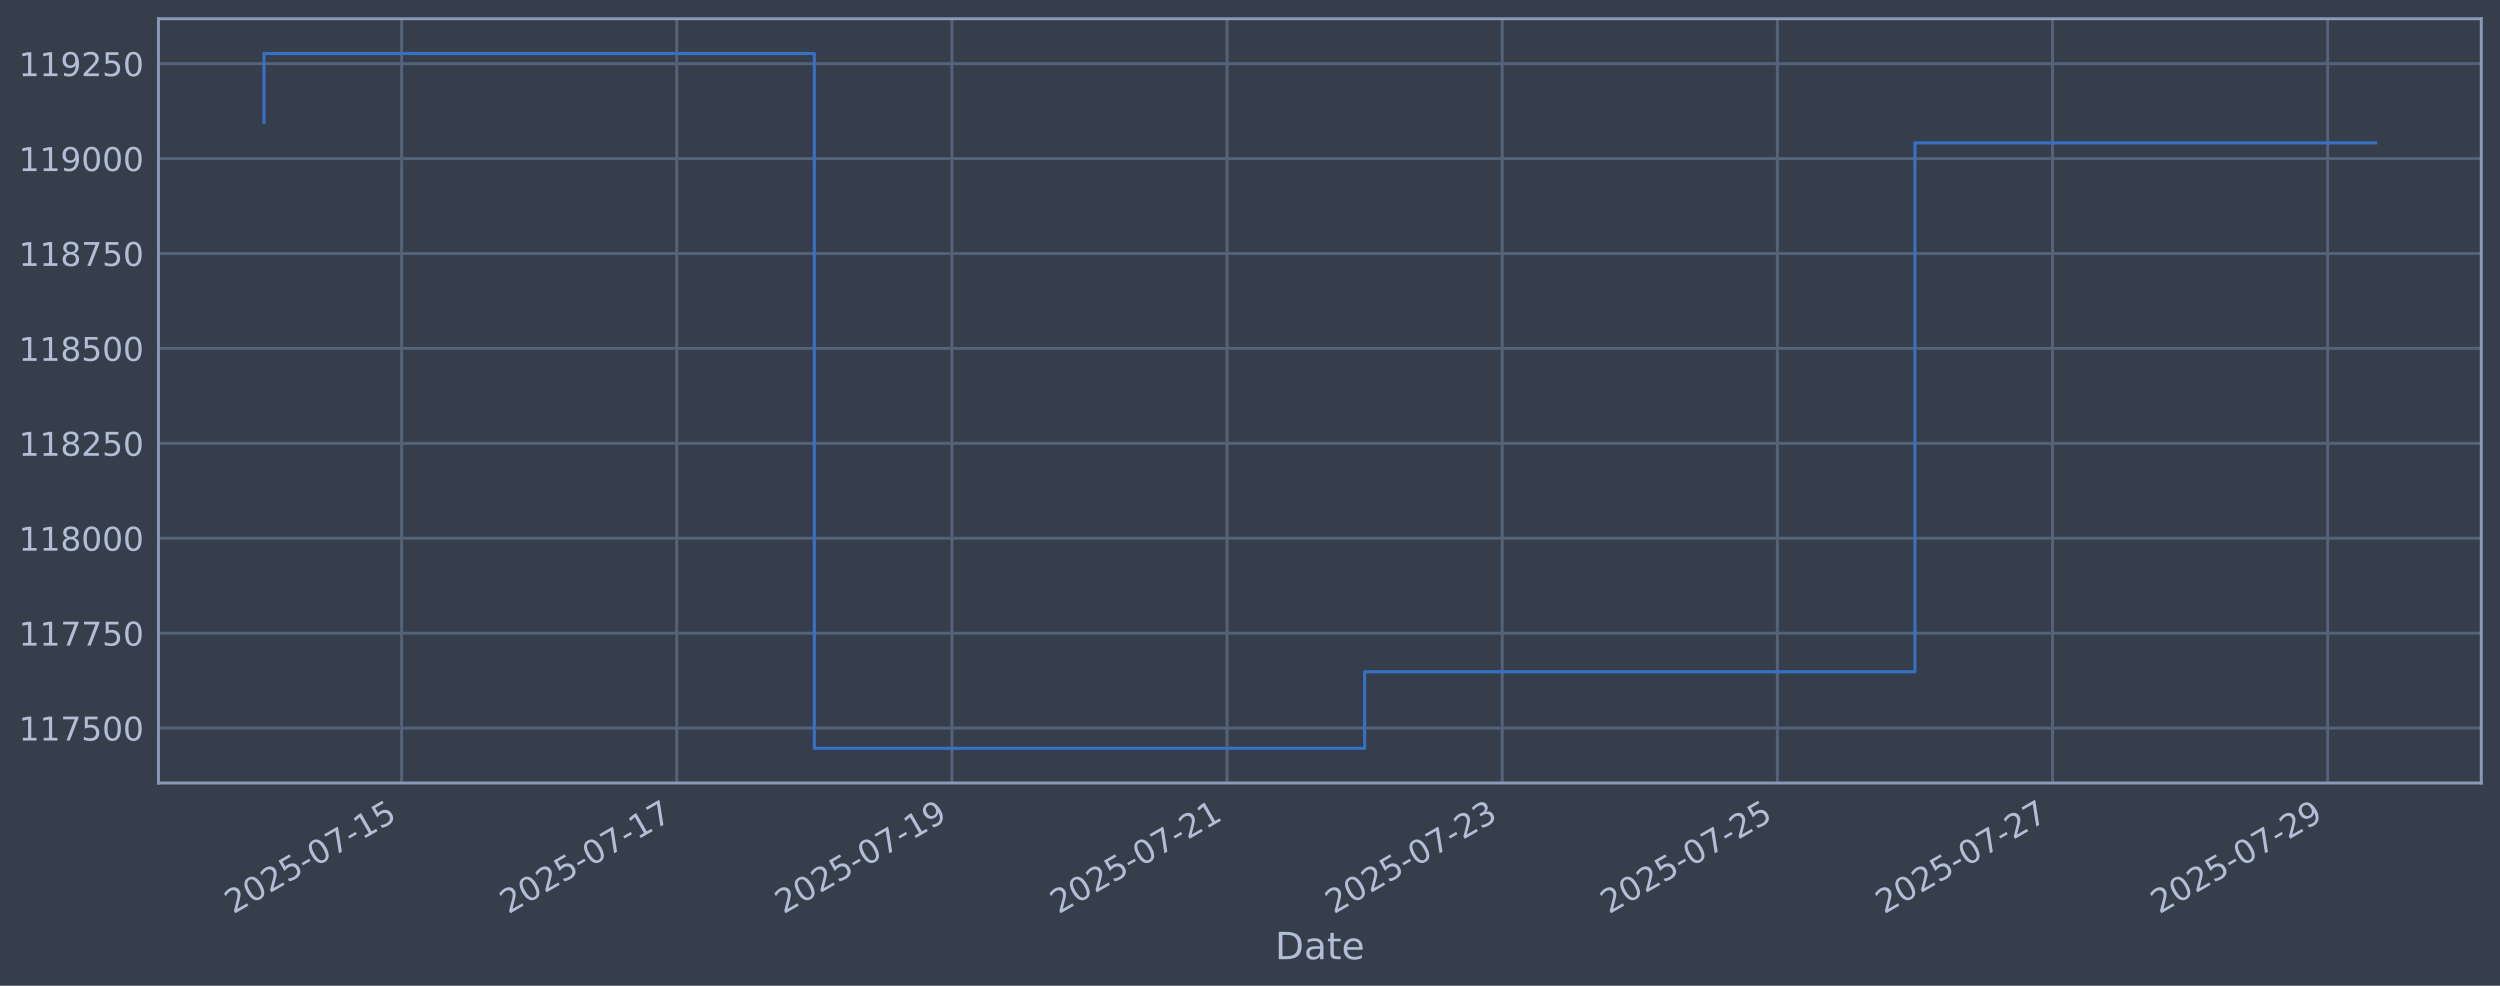
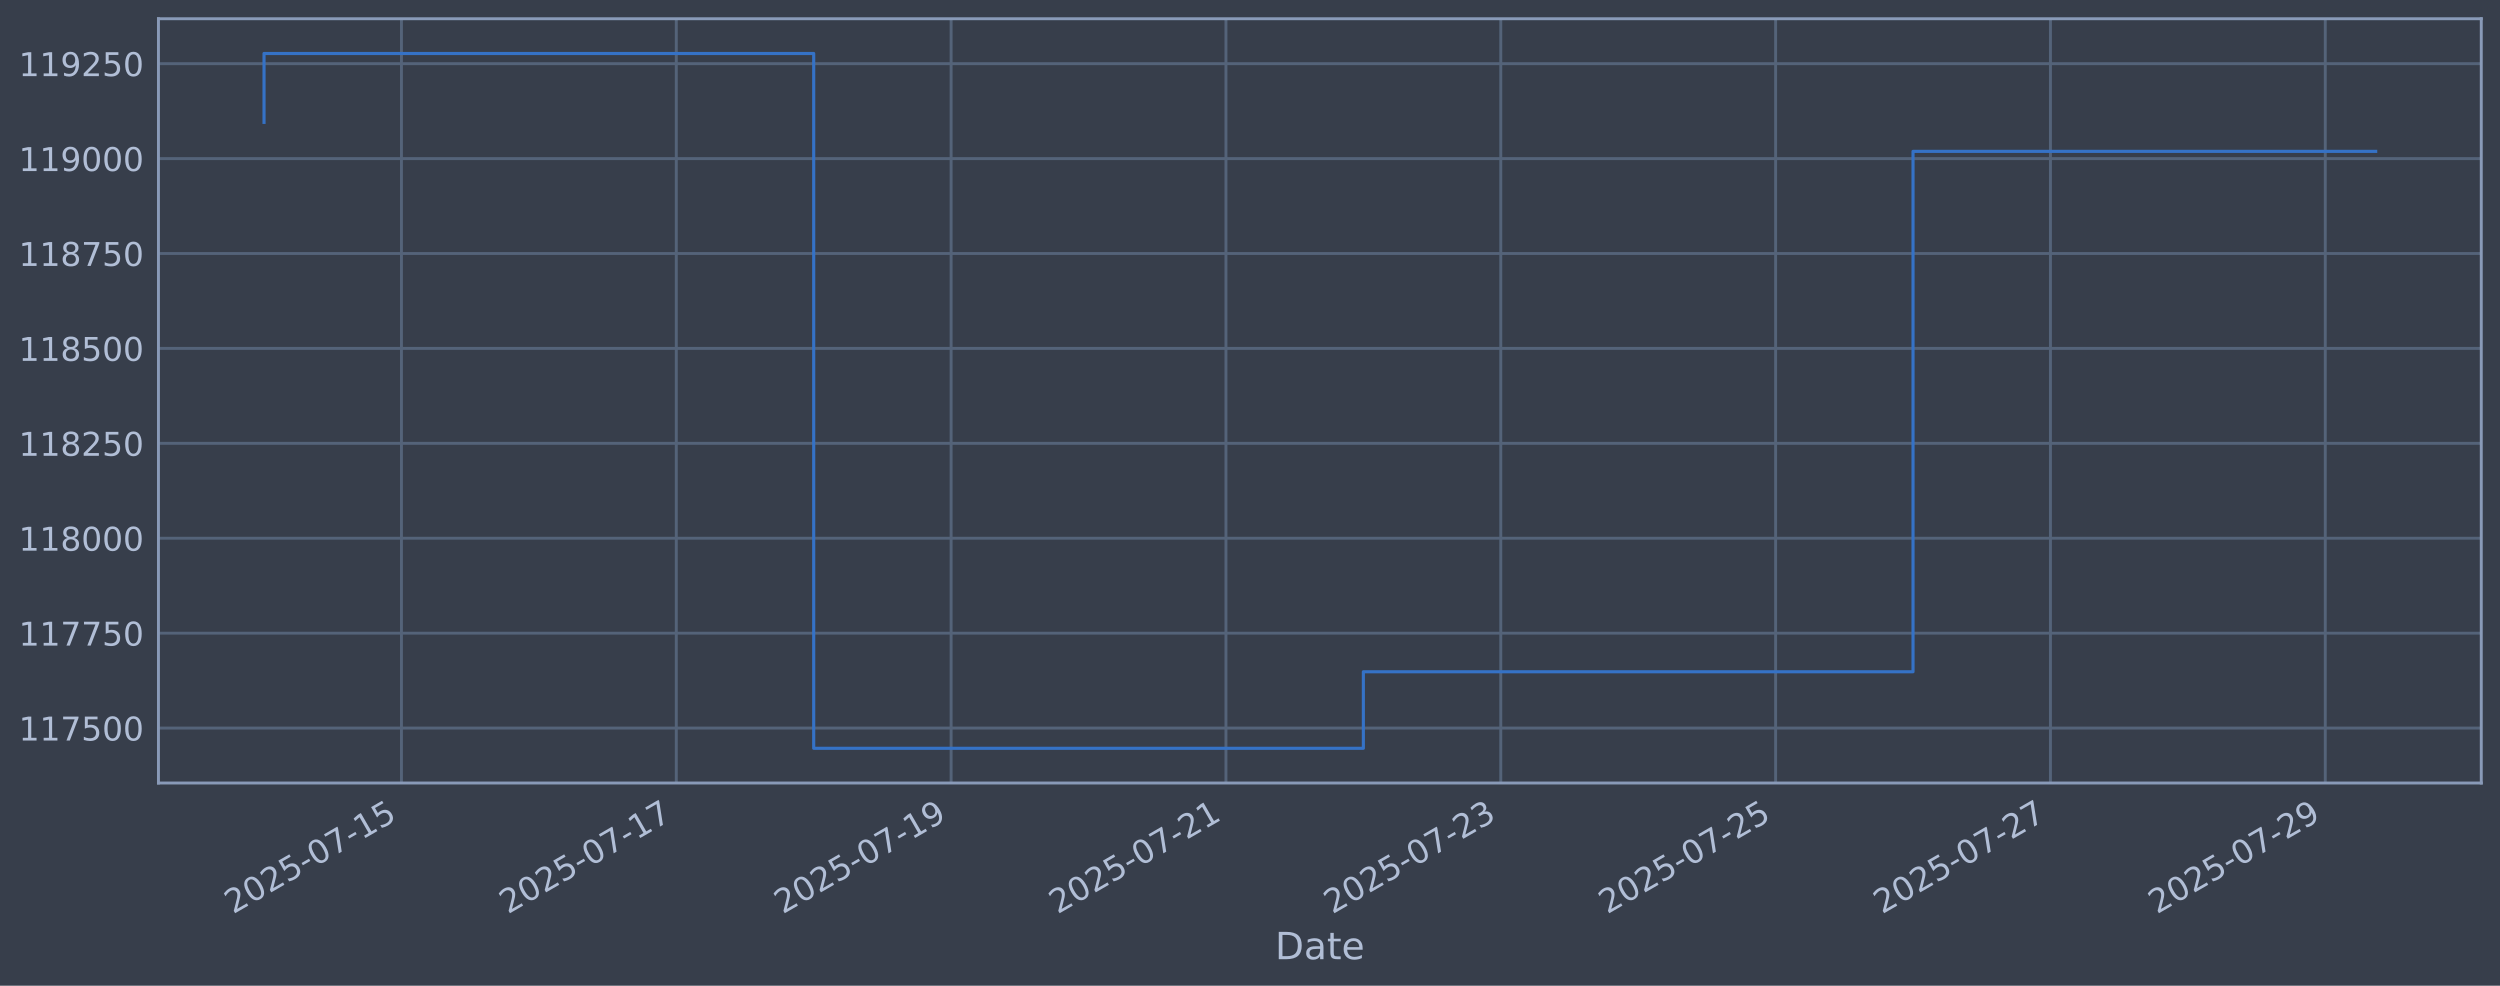
<svg xmlns="http://www.w3.org/2000/svg" xmlns:xlink="http://www.w3.org/1999/xlink" width="960.9pt" height="378.87pt" viewBox="0 0 960.9 378.87" version="1.1">
  <defs>
    <style type="text/css">*{stroke-linejoin: round; stroke-linecap: butt}</style>
  </defs>
  <g id="figure_1">
    <g id="patch_1">
      <path d="M 0 378.87  L 960.9 378.87  L 960.9 0  L 0 0  z " style="fill: #373e4b" />
    </g>
    <g id="axes_1">
      <g id="patch_2">
        <path d="M 60.901 300.96  L 953.701 300.96  L 953.701 7.2  L 60.901 7.2  z " style="fill: #373e4b" />
      </g>
      <g id="matplotlib.axis_1">
        <g id="xtick_1">
          <g id="line2d_1">
-             <path d="M 154.361 300.96  L 154.361 7.2  " clip-path="url(#p3e3f825069)" style="fill: none; stroke: #546379; stroke-width: 1.12; stroke-linecap: square" />
+             <path d="M 154.3 300.96  L 154.3 7.2  " clip-path="url(#p126d94c3c1)" style="fill: none; stroke: #546379; stroke-width: 1.12; stroke-linecap: square" />
          </g>
          <g id="line2d_2" />
          <g id="text_1">
-             <g style="fill: #b1bed6" transform="translate(89.63569 351.4642) rotate(-30) scale(0.126 -0.126)">
+             <g style="fill: #b1bed6" transform="translate(89.57413 351.4642) rotate(-30) scale(0.126 -0.126)">
              <defs>
                <path id="DejaVuSans-32" d="M 1228 531  L 3431 531  L 3431 0  L 469 0  L 469 531  Q 828 903 1448 1529  Q 2069 2156 2228 2338  Q 2531 2678 2651 2914  Q 2772 3150 2772 3378  Q 2772 3750 2511 3984  Q 2250 4219 1831 4219  Q 1534 4219 1204 4116  Q 875 4013 500 3803  L 500 4441  Q 881 4594 1212 4672  Q 1544 4750 1819 4750  Q 2544 4750 2975 4387  Q 3406 4025 3406 3419  Q 3406 3131 3298 2873  Q 3191 2616 2906 2266  Q 2828 2175 2409 1742  Q 1991 1309 1228 531  z " transform="scale(0.015625)" />
                <path id="DejaVuSans-30" d="M 2034 4250  Q 1547 4250 1301 3770  Q 1056 3291 1056 2328  Q 1056 1369 1301 889  Q 1547 409 2034 409  Q 2525 409 2770 889  Q 3016 1369 3016 2328  Q 3016 3291 2770 3770  Q 2525 4250 2034 4250  z M 2034 4750  Q 2819 4750 3233 4129  Q 3647 3509 3647 2328  Q 3647 1150 3233 529  Q 2819 -91 2034 -91  Q 1250 -91 836 529  Q 422 1150 422 2328  Q 422 3509 836 4129  Q 1250 4750 2034 4750  z " transform="scale(0.015625)" />
                <path id="DejaVuSans-35" d="M 691 4666  L 3169 4666  L 3169 4134  L 1269 4134  L 1269 2991  Q 1406 3038 1543 3061  Q 1681 3084 1819 3084  Q 2600 3084 3056 2656  Q 3513 2228 3513 1497  Q 3513 744 3044 326  Q 2575 -91 1722 -91  Q 1428 -91 1123 -41  Q 819 9 494 109  L 494 744  Q 775 591 1075 516  Q 1375 441 1709 441  Q 2250 441 2565 725  Q 2881 1009 2881 1497  Q 2881 1984 2565 2268  Q 2250 2553 1709 2553  Q 1456 2553 1204 2497  Q 953 2441 691 2322  L 691 4666  z " transform="scale(0.015625)" />
                <path id="DejaVuSans-2d" d="M 313 2009  L 1997 2009  L 1997 1497  L 313 1497  L 313 2009  z " transform="scale(0.015625)" />
                <path id="DejaVuSans-37" d="M 525 4666  L 3525 4666  L 3525 4397  L 1831 0  L 1172 0  L 2766 4134  L 525 4134  L 525 4666  z " transform="scale(0.015625)" />
                <path id="DejaVuSans-31" d="M 794 531  L 1825 531  L 1825 4091  L 703 3866  L 703 4441  L 1819 4666  L 2450 4666  L 2450 531  L 3481 531  L 3481 0  L 794 0  L 794 531  z " transform="scale(0.015625)" />
              </defs>
              <use xlink:href="#DejaVuSans-32" />
              <use xlink:href="#DejaVuSans-30" transform="translate(63.62305 0)" />
              <use xlink:href="#DejaVuSans-32" transform="translate(127.2461 0)" />
              <use xlink:href="#DejaVuSans-35" transform="translate(190.8691 0)" />
              <use xlink:href="#DejaVuSans-2d" transform="translate(254.4922 0)" />
              <use xlink:href="#DejaVuSans-30" transform="translate(290.5762 0)" />
              <use xlink:href="#DejaVuSans-37" transform="translate(354.1992 0)" />
              <use xlink:href="#DejaVuSans-2d" transform="translate(417.8223 0)" />
              <use xlink:href="#DejaVuSans-31" transform="translate(453.9062 0)" />
              <use xlink:href="#DejaVuSans-35" transform="translate(517.5293 0)" />
            </g>
          </g>
        </g>
        <g id="xtick_2">
          <g id="line2d_3">
-             <path d="M 260.119 300.96  L 260.119 7.2  " clip-path="url(#p3e3f825069)" style="fill: none; stroke: #546379; stroke-width: 1.12; stroke-linecap: square" />
+             <path d="M 259.934 300.96  L 259.934 7.2  " clip-path="url(#p126d94c3c1)" style="fill: none; stroke: #546379; stroke-width: 1.12; stroke-linecap: square" />
          </g>
          <g id="line2d_4" />
          <g id="text_2">
-             <g style="fill: #b1bed6" transform="translate(195.3935 351.4642) rotate(-30) scale(0.126 -0.126)">
+             <g style="fill: #b1bed6" transform="translate(195.2088 351.4642) rotate(-30) scale(0.126 -0.126)">
              <use xlink:href="#DejaVuSans-32" />
              <use xlink:href="#DejaVuSans-30" transform="translate(63.62305 0)" />
              <use xlink:href="#DejaVuSans-32" transform="translate(127.2461 0)" />
              <use xlink:href="#DejaVuSans-35" transform="translate(190.8691 0)" />
              <use xlink:href="#DejaVuSans-2d" transform="translate(254.4922 0)" />
              <use xlink:href="#DejaVuSans-30" transform="translate(290.5762 0)" />
              <use xlink:href="#DejaVuSans-37" transform="translate(354.1992 0)" />
              <use xlink:href="#DejaVuSans-2d" transform="translate(417.8223 0)" />
              <use xlink:href="#DejaVuSans-31" transform="translate(453.9062 0)" />
              <use xlink:href="#DejaVuSans-37" transform="translate(517.5293 0)" />
            </g>
          </g>
        </g>
        <g id="xtick_3">
          <g id="line2d_5">
-             <path d="M 365.877 300.96  L 365.877 7.2  " clip-path="url(#p3e3f825069)" style="fill: none; stroke: #546379; stroke-width: 1.12; stroke-linecap: square" />
+             <path d="M 365.569 300.96  L 365.569 7.2  " clip-path="url(#p126d94c3c1)" style="fill: none; stroke: #546379; stroke-width: 1.12; stroke-linecap: square" />
          </g>
          <g id="line2d_6" />
          <g id="text_3">
-             <g style="fill: #b1bed6" transform="translate(301.1512 351.4642) rotate(-30) scale(0.126 -0.126)">
+             <g style="fill: #b1bed6" transform="translate(300.8434 351.4642) rotate(-30) scale(0.126 -0.126)">
              <defs>
                <path id="DejaVuSans-39" d="M 703 97  L 703 672  Q 941 559 1184 500  Q 1428 441 1663 441  Q 2288 441 2617 861  Q 2947 1281 2994 2138  Q 2813 1869 2534 1725  Q 2256 1581 1919 1581  Q 1219 1581 811 2004  Q 403 2428 403 3163  Q 403 3881 828 4315  Q 1253 4750 1959 4750  Q 2769 4750 3195 4129  Q 3622 3509 3622 2328  Q 3622 1225 3098 567  Q 2575 -91 1691 -91  Q 1453 -91 1209 -44  Q 966 3 703 97  z M 1959 2075  Q 2384 2075 2632 2365  Q 2881 2656 2881 3163  Q 2881 3666 2632 3958  Q 2384 4250 1959 4250  Q 1534 4250 1286 3958  Q 1038 3666 1038 3163  Q 1038 2656 1286 2365  Q 1534 2075 1959 2075  z " transform="scale(0.015625)" />
              </defs>
              <use xlink:href="#DejaVuSans-32" />
              <use xlink:href="#DejaVuSans-30" transform="translate(63.62305 0)" />
              <use xlink:href="#DejaVuSans-32" transform="translate(127.2461 0)" />
              <use xlink:href="#DejaVuSans-35" transform="translate(190.8691 0)" />
              <use xlink:href="#DejaVuSans-2d" transform="translate(254.4922 0)" />
              <use xlink:href="#DejaVuSans-30" transform="translate(290.5762 0)" />
              <use xlink:href="#DejaVuSans-37" transform="translate(354.1992 0)" />
              <use xlink:href="#DejaVuSans-2d" transform="translate(417.8223 0)" />
              <use xlink:href="#DejaVuSans-31" transform="translate(453.9062 0)" />
              <use xlink:href="#DejaVuSans-39" transform="translate(517.5293 0)" />
            </g>
          </g>
        </g>
        <g id="xtick_4">
          <g id="line2d_7">
-             <path d="M 471.635 300.96  L 471.635 7.2  " clip-path="url(#p3e3f825069)" style="fill: none; stroke: #546379; stroke-width: 1.12; stroke-linecap: square" />
+             <path d="M 471.204 300.96  L 471.204 7.2  " clip-path="url(#p126d94c3c1)" style="fill: none; stroke: #546379; stroke-width: 1.12; stroke-linecap: square" />
          </g>
          <g id="line2d_8" />
          <g id="text_4">
-             <g style="fill: #b1bed6" transform="translate(406.909 351.4642) rotate(-30) scale(0.126 -0.126)">
+             <g style="fill: #b1bed6" transform="translate(406.4781 351.4642) rotate(-30) scale(0.126 -0.126)">
              <use xlink:href="#DejaVuSans-32" />
              <use xlink:href="#DejaVuSans-30" transform="translate(63.62305 0)" />
              <use xlink:href="#DejaVuSans-32" transform="translate(127.2461 0)" />
              <use xlink:href="#DejaVuSans-35" transform="translate(190.8691 0)" />
              <use xlink:href="#DejaVuSans-2d" transform="translate(254.4922 0)" />
              <use xlink:href="#DejaVuSans-30" transform="translate(290.5762 0)" />
              <use xlink:href="#DejaVuSans-37" transform="translate(354.1992 0)" />
              <use xlink:href="#DejaVuSans-2d" transform="translate(417.8223 0)" />
              <use xlink:href="#DejaVuSans-32" transform="translate(453.9062 0)" />
              <use xlink:href="#DejaVuSans-31" transform="translate(517.5293 0)" />
            </g>
          </g>
        </g>
        <g id="xtick_5">
          <g id="line2d_9">
-             <path d="M 577.392 300.96  L 577.392 7.2  " clip-path="url(#p3e3f825069)" style="fill: none; stroke: #546379; stroke-width: 1.12; stroke-linecap: square" />
+             <path d="M 576.838 300.96  L 576.838 7.2  " clip-path="url(#p126d94c3c1)" style="fill: none; stroke: #546379; stroke-width: 1.12; stroke-linecap: square" />
          </g>
          <g id="line2d_10" />
          <g id="text_5">
-             <g style="fill: #b1bed6" transform="translate(512.6668 351.4642) rotate(-30) scale(0.126 -0.126)">
+             <g style="fill: #b1bed6" transform="translate(512.1127 351.4642) rotate(-30) scale(0.126 -0.126)">
              <defs>
                <path id="DejaVuSans-33" d="M 2597 2516  Q 3050 2419 3304 2112  Q 3559 1806 3559 1356  Q 3559 666 3084 287  Q 2609 -91 1734 -91  Q 1441 -91 1130 -33  Q 819 25 488 141  L 488 750  Q 750 597 1062 519  Q 1375 441 1716 441  Q 2309 441 2620 675  Q 2931 909 2931 1356  Q 2931 1769 2642 2001  Q 2353 2234 1838 2234  L 1294 2234  L 1294 2753  L 1863 2753  Q 2328 2753 2575 2939  Q 2822 3125 2822 3475  Q 2822 3834 2567 4026  Q 2313 4219 1838 4219  Q 1578 4219 1281 4162  Q 984 4106 628 3988  L 628 4550  Q 988 4650 1302 4700  Q 1616 4750 1894 4750  Q 2613 4750 3031 4423  Q 3450 4097 3450 3541  Q 3450 3153 3228 2886  Q 3006 2619 2597 2516  z " transform="scale(0.015625)" />
              </defs>
              <use xlink:href="#DejaVuSans-32" />
              <use xlink:href="#DejaVuSans-30" transform="translate(63.62305 0)" />
              <use xlink:href="#DejaVuSans-32" transform="translate(127.2461 0)" />
              <use xlink:href="#DejaVuSans-35" transform="translate(190.8691 0)" />
              <use xlink:href="#DejaVuSans-2d" transform="translate(254.4922 0)" />
              <use xlink:href="#DejaVuSans-30" transform="translate(290.5762 0)" />
              <use xlink:href="#DejaVuSans-37" transform="translate(354.1992 0)" />
              <use xlink:href="#DejaVuSans-2d" transform="translate(417.8223 0)" />
              <use xlink:href="#DejaVuSans-32" transform="translate(453.9062 0)" />
              <use xlink:href="#DejaVuSans-33" transform="translate(517.5293 0)" />
            </g>
          </g>
        </g>
        <g id="xtick_6">
          <g id="line2d_11">
-             <path d="M 683.15 300.96  L 683.15 7.2  " clip-path="url(#p3e3f825069)" style="fill: none; stroke: #546379; stroke-width: 1.12; stroke-linecap: square" />
+             <path d="M 682.473 300.96  L 682.473 7.2  " clip-path="url(#p126d94c3c1)" style="fill: none; stroke: #546379; stroke-width: 1.12; stroke-linecap: square" />
          </g>
          <g id="line2d_12" />
          <g id="text_6">
-             <g style="fill: #b1bed6" transform="translate(618.4245 351.4642) rotate(-30) scale(0.126 -0.126)">
+             <g style="fill: #b1bed6" transform="translate(617.7474 351.4642) rotate(-30) scale(0.126 -0.126)">
              <use xlink:href="#DejaVuSans-32" />
              <use xlink:href="#DejaVuSans-30" transform="translate(63.62305 0)" />
              <use xlink:href="#DejaVuSans-32" transform="translate(127.2461 0)" />
              <use xlink:href="#DejaVuSans-35" transform="translate(190.8691 0)" />
              <use xlink:href="#DejaVuSans-2d" transform="translate(254.4922 0)" />
              <use xlink:href="#DejaVuSans-30" transform="translate(290.5762 0)" />
              <use xlink:href="#DejaVuSans-37" transform="translate(354.1992 0)" />
              <use xlink:href="#DejaVuSans-2d" transform="translate(417.8223 0)" />
              <use xlink:href="#DejaVuSans-32" transform="translate(453.9062 0)" />
              <use xlink:href="#DejaVuSans-35" transform="translate(517.5293 0)" />
            </g>
          </g>
        </g>
        <g id="xtick_7">
          <g id="line2d_13">
-             <path d="M 788.908 300.96  L 788.908 7.2  " clip-path="url(#p3e3f825069)" style="fill: none; stroke: #546379; stroke-width: 1.12; stroke-linecap: square" />
+             <path d="M 788.108 300.96  L 788.108 7.2  " clip-path="url(#p126d94c3c1)" style="fill: none; stroke: #546379; stroke-width: 1.12; stroke-linecap: square" />
          </g>
          <g id="line2d_14" />
          <g id="text_7">
-             <g style="fill: #b1bed6" transform="translate(724.1823 351.4642) rotate(-30) scale(0.126 -0.126)">
+             <g style="fill: #b1bed6" transform="translate(723.382 351.4642) rotate(-30) scale(0.126 -0.126)">
              <use xlink:href="#DejaVuSans-32" />
              <use xlink:href="#DejaVuSans-30" transform="translate(63.62305 0)" />
              <use xlink:href="#DejaVuSans-32" transform="translate(127.2461 0)" />
              <use xlink:href="#DejaVuSans-35" transform="translate(190.8691 0)" />
              <use xlink:href="#DejaVuSans-2d" transform="translate(254.4922 0)" />
              <use xlink:href="#DejaVuSans-30" transform="translate(290.5762 0)" />
              <use xlink:href="#DejaVuSans-37" transform="translate(354.1992 0)" />
              <use xlink:href="#DejaVuSans-2d" transform="translate(417.8223 0)" />
              <use xlink:href="#DejaVuSans-32" transform="translate(453.9062 0)" />
              <use xlink:href="#DejaVuSans-37" transform="translate(517.5293 0)" />
            </g>
          </g>
        </g>
        <g id="xtick_8">
          <g id="line2d_15">
-             <path d="M 894.666 300.96  L 894.666 7.2  " clip-path="url(#p3e3f825069)" style="fill: none; stroke: #546379; stroke-width: 1.12; stroke-linecap: square" />
+             <path d="M 893.742 300.96  L 893.742 7.2  " clip-path="url(#p126d94c3c1)" style="fill: none; stroke: #546379; stroke-width: 1.12; stroke-linecap: square" />
          </g>
          <g id="line2d_16" />
          <g id="text_8">
-             <g style="fill: #b1bed6" transform="translate(829.9401 351.4642) rotate(-30) scale(0.126 -0.126)">
+             <g style="fill: #b1bed6" transform="translate(829.0167 351.4642) rotate(-30) scale(0.126 -0.126)">
              <use xlink:href="#DejaVuSans-32" />
              <use xlink:href="#DejaVuSans-30" transform="translate(63.62305 0)" />
              <use xlink:href="#DejaVuSans-32" transform="translate(127.2461 0)" />
              <use xlink:href="#DejaVuSans-35" transform="translate(190.8691 0)" />
              <use xlink:href="#DejaVuSans-2d" transform="translate(254.4922 0)" />
              <use xlink:href="#DejaVuSans-30" transform="translate(290.5762 0)" />
              <use xlink:href="#DejaVuSans-37" transform="translate(354.1992 0)" />
              <use xlink:href="#DejaVuSans-2d" transform="translate(417.8223 0)" />
              <use xlink:href="#DejaVuSans-32" transform="translate(453.9062 0)" />
              <use xlink:href="#DejaVuSans-39" transform="translate(517.5293 0)" />
            </g>
          </g>
        </g>
        <g id="text_9">
          <g style="fill: #b1bed6" transform="translate(490.0914 368.6753) scale(0.144 -0.144)">
            <defs>
              <path id="DejaVuSans-44" d="M 1259 4147  L 1259 519  L 2022 519  Q 2988 519 3436 956  Q 3884 1394 3884 2338  Q 3884 3275 3436 3711  Q 2988 4147 2022 4147  L 1259 4147  z M 628 4666  L 1925 4666  Q 3281 4666 3915 4102  Q 4550 3538 4550 2338  Q 4550 1131 3912 565  Q 3275 0 1925 0  L 628 0  L 628 4666  z " transform="scale(0.015625)" />
              <path id="DejaVuSans-61" d="M 2194 1759  Q 1497 1759 1228 1600  Q 959 1441 959 1056  Q 959 750 1161 570  Q 1363 391 1709 391  Q 2188 391 2477 730  Q 2766 1069 2766 1631  L 2766 1759  L 2194 1759  z M 3341 1997  L 3341 0  L 2766 0  L 2766 531  Q 2569 213 2275 61  Q 1981 -91 1556 -91  Q 1019 -91 701 211  Q 384 513 384 1019  Q 384 1609 779 1909  Q 1175 2209 1959 2209  L 2766 2209  L 2766 2266  Q 2766 2663 2505 2880  Q 2244 3097 1772 3097  Q 1472 3097 1187 3025  Q 903 2953 641 2809  L 641 3341  Q 956 3463 1253 3523  Q 1550 3584 1831 3584  Q 2591 3584 2966 3190  Q 3341 2797 3341 1997  z " transform="scale(0.015625)" />
              <path id="DejaVuSans-74" d="M 1172 4494  L 1172 3500  L 2356 3500  L 2356 3053  L 1172 3053  L 1172 1153  Q 1172 725 1289 603  Q 1406 481 1766 481  L 2356 481  L 2356 0  L 1766 0  Q 1100 0 847 248  Q 594 497 594 1153  L 594 3053  L 172 3053  L 172 3500  L 594 3500  L 594 4494  L 1172 4494  z " transform="scale(0.015625)" />
              <path id="DejaVuSans-65" d="M 3597 1894  L 3597 1613  L 953 1613  Q 991 1019 1311 708  Q 1631 397 2203 397  Q 2534 397 2845 478  Q 3156 559 3463 722  L 3463 178  Q 3153 47 2828 -22  Q 2503 -91 2169 -91  Q 1331 -91 842 396  Q 353 884 353 1716  Q 353 2575 817 3079  Q 1281 3584 2069 3584  Q 2775 3584 3186 3129  Q 3597 2675 3597 1894  z M 3022 2063  Q 3016 2534 2758 2815  Q 2500 3097 2075 3097  Q 1594 3097 1305 2825  Q 1016 2553 972 2059  L 3022 2063  z " transform="scale(0.015625)" />
            </defs>
            <use xlink:href="#DejaVuSans-44" />
            <use xlink:href="#DejaVuSans-61" transform="translate(77.00195 0)" />
            <use xlink:href="#DejaVuSans-74" transform="translate(138.2812 0)" />
            <use xlink:href="#DejaVuSans-65" transform="translate(177.4902 0)" />
          </g>
        </g>
      </g>
      <g id="matplotlib.axis_2">
        <g id="ytick_1">
          <g id="line2d_17">
-             <path d="M 60.901 279.843  L 953.701 279.843  " clip-path="url(#p3e3f825069)" style="fill: none; stroke: #546379; stroke-width: 1.12; stroke-linecap: square" />
+             <path d="M 60.901 279.843  L 953.701 279.843  " clip-path="url(#p126d94c3c1)" style="fill: none; stroke: #546379; stroke-width: 1.12; stroke-linecap: square" />
          </g>
          <g id="line2d_18" />
          <g id="text_10">
            <g style="fill: #b1bed6" transform="translate(7.2 284.6295) scale(0.126 -0.126)">
              <use xlink:href="#DejaVuSans-31" />
              <use xlink:href="#DejaVuSans-31" transform="translate(63.62305 0)" />
              <use xlink:href="#DejaVuSans-37" transform="translate(127.2461 0)" />
              <use xlink:href="#DejaVuSans-35" transform="translate(190.8691 0)" />
              <use xlink:href="#DejaVuSans-30" transform="translate(254.4922 0)" />
              <use xlink:href="#DejaVuSans-30" transform="translate(318.1152 0)" />
            </g>
          </g>
        </g>
        <g id="ytick_2">
          <g id="line2d_19">
-             <path d="M 60.901 243.361  L 953.701 243.361  " clip-path="url(#p3e3f825069)" style="fill: none; stroke: #546379; stroke-width: 1.12; stroke-linecap: square" />
+             <path d="M 60.901 243.361  L 953.701 243.361  " clip-path="url(#p126d94c3c1)" style="fill: none; stroke: #546379; stroke-width: 1.12; stroke-linecap: square" />
          </g>
          <g id="line2d_20" />
          <g id="text_11">
            <g style="fill: #b1bed6" transform="translate(7.2 248.1479) scale(0.126 -0.126)">
              <use xlink:href="#DejaVuSans-31" />
              <use xlink:href="#DejaVuSans-31" transform="translate(63.62305 0)" />
              <use xlink:href="#DejaVuSans-37" transform="translate(127.2461 0)" />
              <use xlink:href="#DejaVuSans-37" transform="translate(190.8691 0)" />
              <use xlink:href="#DejaVuSans-35" transform="translate(254.4922 0)" />
              <use xlink:href="#DejaVuSans-30" transform="translate(318.1152 0)" />
            </g>
          </g>
        </g>
        <g id="ytick_3">
          <g id="line2d_21">
-             <path d="M 60.901 206.879  L 953.701 206.879  " clip-path="url(#p3e3f825069)" style="fill: none; stroke: #546379; stroke-width: 1.12; stroke-linecap: square" />
+             <path d="M 60.901 206.879  L 953.701 206.879  " clip-path="url(#p126d94c3c1)" style="fill: none; stroke: #546379; stroke-width: 1.12; stroke-linecap: square" />
          </g>
          <g id="line2d_22" />
          <g id="text_12">
            <g style="fill: #b1bed6" transform="translate(7.2 211.6662) scale(0.126 -0.126)">
              <defs>
                <path id="DejaVuSans-38" d="M 2034 2216  Q 1584 2216 1326 1975  Q 1069 1734 1069 1313  Q 1069 891 1326 650  Q 1584 409 2034 409  Q 2484 409 2743 651  Q 3003 894 3003 1313  Q 3003 1734 2745 1975  Q 2488 2216 2034 2216  z M 1403 2484  Q 997 2584 770 2862  Q 544 3141 544 3541  Q 544 4100 942 4425  Q 1341 4750 2034 4750  Q 2731 4750 3128 4425  Q 3525 4100 3525 3541  Q 3525 3141 3298 2862  Q 3072 2584 2669 2484  Q 3125 2378 3379 2068  Q 3634 1759 3634 1313  Q 3634 634 3220 271  Q 2806 -91 2034 -91  Q 1263 -91 848 271  Q 434 634 434 1313  Q 434 1759 690 2068  Q 947 2378 1403 2484  z M 1172 3481  Q 1172 3119 1398 2916  Q 1625 2713 2034 2713  Q 2441 2713 2670 2916  Q 2900 3119 2900 3481  Q 2900 3844 2670 4047  Q 2441 4250 2034 4250  Q 1625 4250 1398 4047  Q 1172 3844 1172 3481  z " transform="scale(0.015625)" />
              </defs>
              <use xlink:href="#DejaVuSans-31" />
              <use xlink:href="#DejaVuSans-31" transform="translate(63.62305 0)" />
              <use xlink:href="#DejaVuSans-38" transform="translate(127.2461 0)" />
              <use xlink:href="#DejaVuSans-30" transform="translate(190.8691 0)" />
              <use xlink:href="#DejaVuSans-30" transform="translate(254.4922 0)" />
              <use xlink:href="#DejaVuSans-30" transform="translate(318.1152 0)" />
            </g>
          </g>
        </g>
        <g id="ytick_4">
          <g id="line2d_23">
-             <path d="M 60.901 170.398  L 953.701 170.398  " clip-path="url(#p3e3f825069)" style="fill: none; stroke: #546379; stroke-width: 1.12; stroke-linecap: square" />
+             <path d="M 60.901 170.398  L 953.701 170.398  " clip-path="url(#p126d94c3c1)" style="fill: none; stroke: #546379; stroke-width: 1.12; stroke-linecap: square" />
          </g>
          <g id="line2d_24" />
          <g id="text_13">
            <g style="fill: #b1bed6" transform="translate(7.2 175.1845) scale(0.126 -0.126)">
              <use xlink:href="#DejaVuSans-31" />
              <use xlink:href="#DejaVuSans-31" transform="translate(63.62305 0)" />
              <use xlink:href="#DejaVuSans-38" transform="translate(127.2461 0)" />
              <use xlink:href="#DejaVuSans-32" transform="translate(190.8691 0)" />
              <use xlink:href="#DejaVuSans-35" transform="translate(254.4922 0)" />
              <use xlink:href="#DejaVuSans-30" transform="translate(318.1152 0)" />
            </g>
          </g>
        </g>
        <g id="ytick_5">
          <g id="line2d_25">
-             <path d="M 60.901 133.916  L 953.701 133.916  " clip-path="url(#p3e3f825069)" style="fill: none; stroke: #546379; stroke-width: 1.12; stroke-linecap: square" />
+             <path d="M 60.901 133.916  L 953.701 133.916  " clip-path="url(#p126d94c3c1)" style="fill: none; stroke: #546379; stroke-width: 1.12; stroke-linecap: square" />
          </g>
          <g id="line2d_26" />
          <g id="text_14">
            <g style="fill: #b1bed6" transform="translate(7.2 138.7029) scale(0.126 -0.126)">
              <use xlink:href="#DejaVuSans-31" />
              <use xlink:href="#DejaVuSans-31" transform="translate(63.62305 0)" />
              <use xlink:href="#DejaVuSans-38" transform="translate(127.2461 0)" />
              <use xlink:href="#DejaVuSans-35" transform="translate(190.8691 0)" />
              <use xlink:href="#DejaVuSans-30" transform="translate(254.4922 0)" />
              <use xlink:href="#DejaVuSans-30" transform="translate(318.1152 0)" />
            </g>
          </g>
        </g>
        <g id="ytick_6">
          <g id="line2d_27">
-             <path d="M 60.901 97.434  L 953.701 97.434  " clip-path="url(#p3e3f825069)" style="fill: none; stroke: #546379; stroke-width: 1.12; stroke-linecap: square" />
+             <path d="M 60.901 97.434  L 953.701 97.434  " clip-path="url(#p126d94c3c1)" style="fill: none; stroke: #546379; stroke-width: 1.12; stroke-linecap: square" />
          </g>
          <g id="line2d_28" />
          <g id="text_15">
            <g style="fill: #b1bed6" transform="translate(7.2 102.2212) scale(0.126 -0.126)">
              <use xlink:href="#DejaVuSans-31" />
              <use xlink:href="#DejaVuSans-31" transform="translate(63.62305 0)" />
              <use xlink:href="#DejaVuSans-38" transform="translate(127.2461 0)" />
              <use xlink:href="#DejaVuSans-37" transform="translate(190.8691 0)" />
              <use xlink:href="#DejaVuSans-35" transform="translate(254.4922 0)" />
              <use xlink:href="#DejaVuSans-30" transform="translate(318.1152 0)" />
            </g>
          </g>
        </g>
        <g id="ytick_7">
          <g id="line2d_29">
-             <path d="M 60.901 60.953  L 953.701 60.953  " clip-path="url(#p3e3f825069)" style="fill: none; stroke: #546379; stroke-width: 1.12; stroke-linecap: square" />
+             <path d="M 60.901 60.953  L 953.701 60.953  " clip-path="url(#p126d94c3c1)" style="fill: none; stroke: #546379; stroke-width: 1.12; stroke-linecap: square" />
          </g>
          <g id="line2d_30" />
          <g id="text_16">
            <g style="fill: #b1bed6" transform="translate(7.2 65.73954) scale(0.126 -0.126)">
              <use xlink:href="#DejaVuSans-31" />
              <use xlink:href="#DejaVuSans-31" transform="translate(63.62305 0)" />
              <use xlink:href="#DejaVuSans-39" transform="translate(127.2461 0)" />
              <use xlink:href="#DejaVuSans-30" transform="translate(190.8691 0)" />
              <use xlink:href="#DejaVuSans-30" transform="translate(254.4922 0)" />
              <use xlink:href="#DejaVuSans-30" transform="translate(318.1152 0)" />
            </g>
          </g>
        </g>
        <g id="ytick_8">
          <g id="line2d_31">
-             <path d="M 60.901 24.471  L 953.701 24.471  " clip-path="url(#p3e3f825069)" style="fill: none; stroke: #546379; stroke-width: 1.12; stroke-linecap: square" />
+             <path d="M 60.901 24.471  L 953.701 24.471  " clip-path="url(#p126d94c3c1)" style="fill: none; stroke: #546379; stroke-width: 1.12; stroke-linecap: square" />
          </g>
          <g id="line2d_32" />
          <g id="text_17">
            <g style="fill: #b1bed6" transform="translate(7.2 29.25787) scale(0.126 -0.126)">
              <use xlink:href="#DejaVuSans-31" />
              <use xlink:href="#DejaVuSans-31" transform="translate(63.62305 0)" />
              <use xlink:href="#DejaVuSans-39" transform="translate(127.2461 0)" />
              <use xlink:href="#DejaVuSans-32" transform="translate(190.8691 0)" />
              <use xlink:href="#DejaVuSans-35" transform="translate(254.4922 0)" />
              <use xlink:href="#DejaVuSans-30" transform="translate(318.1152 0)" />
            </g>
          </g>
        </g>
      </g>
      <g id="line2d_33">
-         <path d="M 101.482 47.033  L 101.482 20.553  L 312.998 20.553  L 312.998 287.607  L 524.513 287.607  L 524.513 258.197  L 736.029 258.197  L 736.029 54.936  L 913.119 54.936  " clip-path="url(#p3e3f825069)" style="fill: none; stroke: #3572c6; stroke-width: 1.2; stroke-linecap: square" />
+         <path d="M 101.482 47.033  L 101.482 20.553  L 312.752 20.553  L 312.752 287.607  L 524.021 287.607  L 524.021 258.197  L 735.29 258.197  L 735.29 58.183  L 913.119 58.183  " clip-path="url(#p126d94c3c1)" style="fill: none; stroke: #3572c6; stroke-width: 1.2; stroke-linecap: square" />
      </g>
      <g id="patch_3">
        <path d="M 60.901 300.96  L 60.901 7.2  " style="fill: none; stroke: #899ab8; stroke-width: 1.12; stroke-linejoin: miter; stroke-linecap: square" />
      </g>
      <g id="patch_4">
        <path d="M 953.701 300.96  L 953.701 7.2  " style="fill: none; stroke: #899ab8; stroke-width: 1.12; stroke-linejoin: miter; stroke-linecap: square" />
      </g>
      <g id="patch_5">
        <path d="M 60.901 300.96  L 953.701 300.96  " style="fill: none; stroke: #899ab8; stroke-width: 1.12; stroke-linejoin: miter; stroke-linecap: square" />
      </g>
      <g id="patch_6">
        <path d="M 60.901 7.2  L 953.701 7.2  " style="fill: none; stroke: #899ab8; stroke-width: 1.12; stroke-linejoin: miter; stroke-linecap: square" />
      </g>
    </g>
  </g>
  <defs>
-     <clipPath id="p3e3f825069">
+     <clipPath id="p126d94c3c1">
      <rect x="60.901" y="7.2" width="892.8" height="293.76" />
    </clipPath>
  </defs>
</svg>
